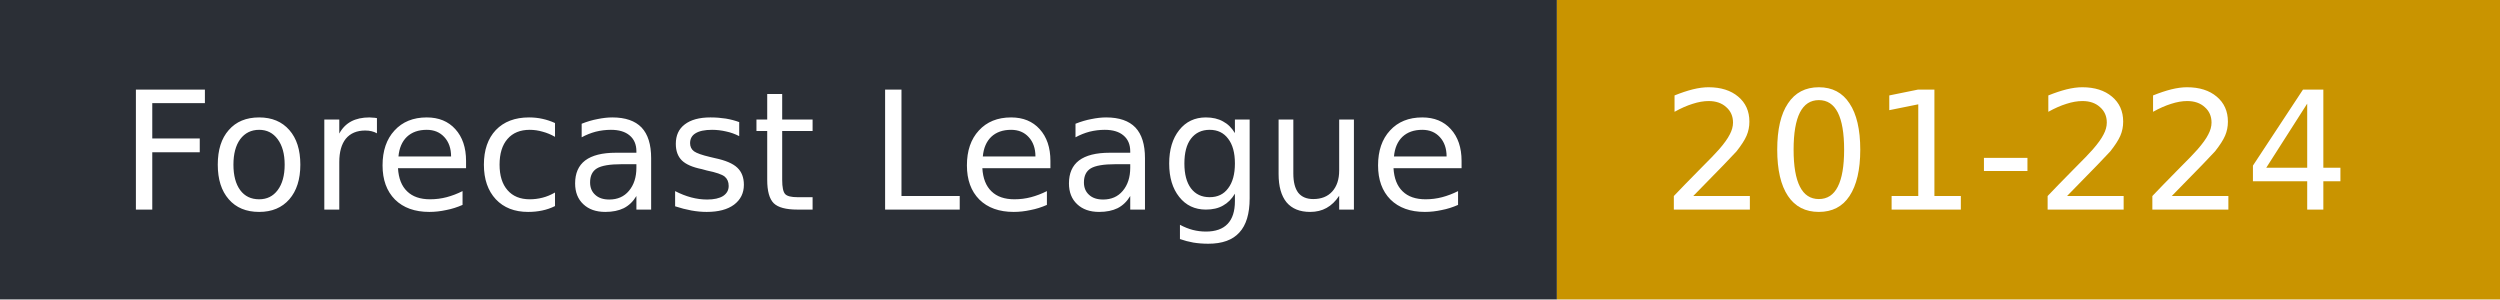
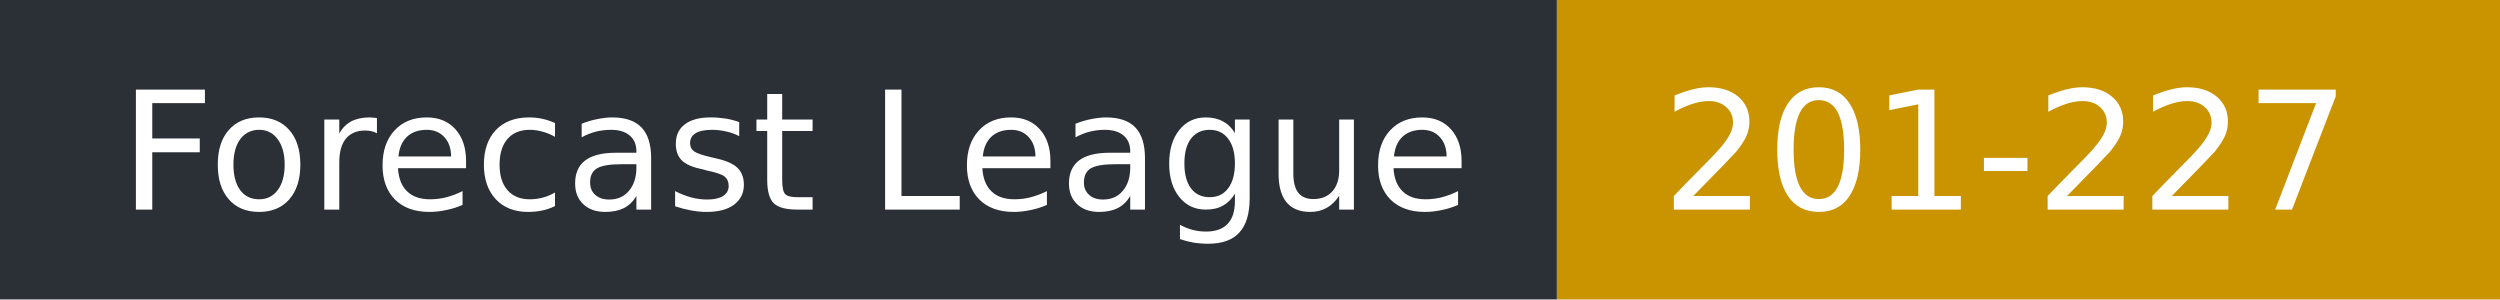
- <svg xmlns="http://www.w3.org/2000/svg" width="167" height="20" role="img" aria-label="Forecast League: 201-224">
+ <svg xmlns="http://www.w3.org/2000/svg" width="167" height="20" role="img" aria-label="Forecast League: 201-227">
  <rect width="104" height="20" fill="#2b2f36" />
  <rect x="104" width="63" height="20" fill="#c99400" />
  <g fill="#fff" font-family="Verdana,DejaVu Sans,sans-serif" font-size="11">
    <text x="8" y="14">Forecast League</text>
-     <text x="111" y="14">201-224</text>
+     <text x="111" y="14">201-227</text>
  </g>
</svg>
